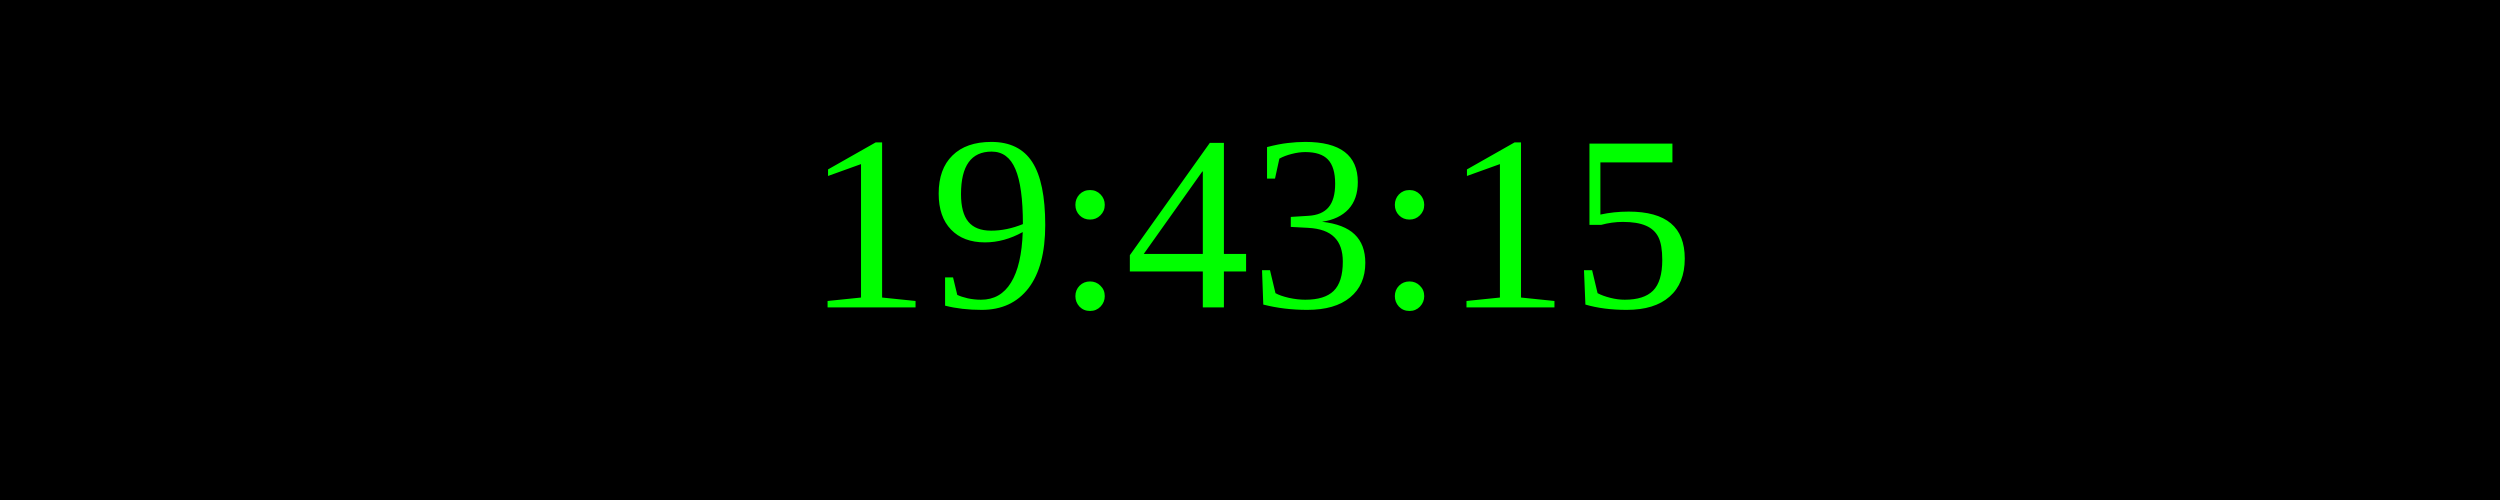
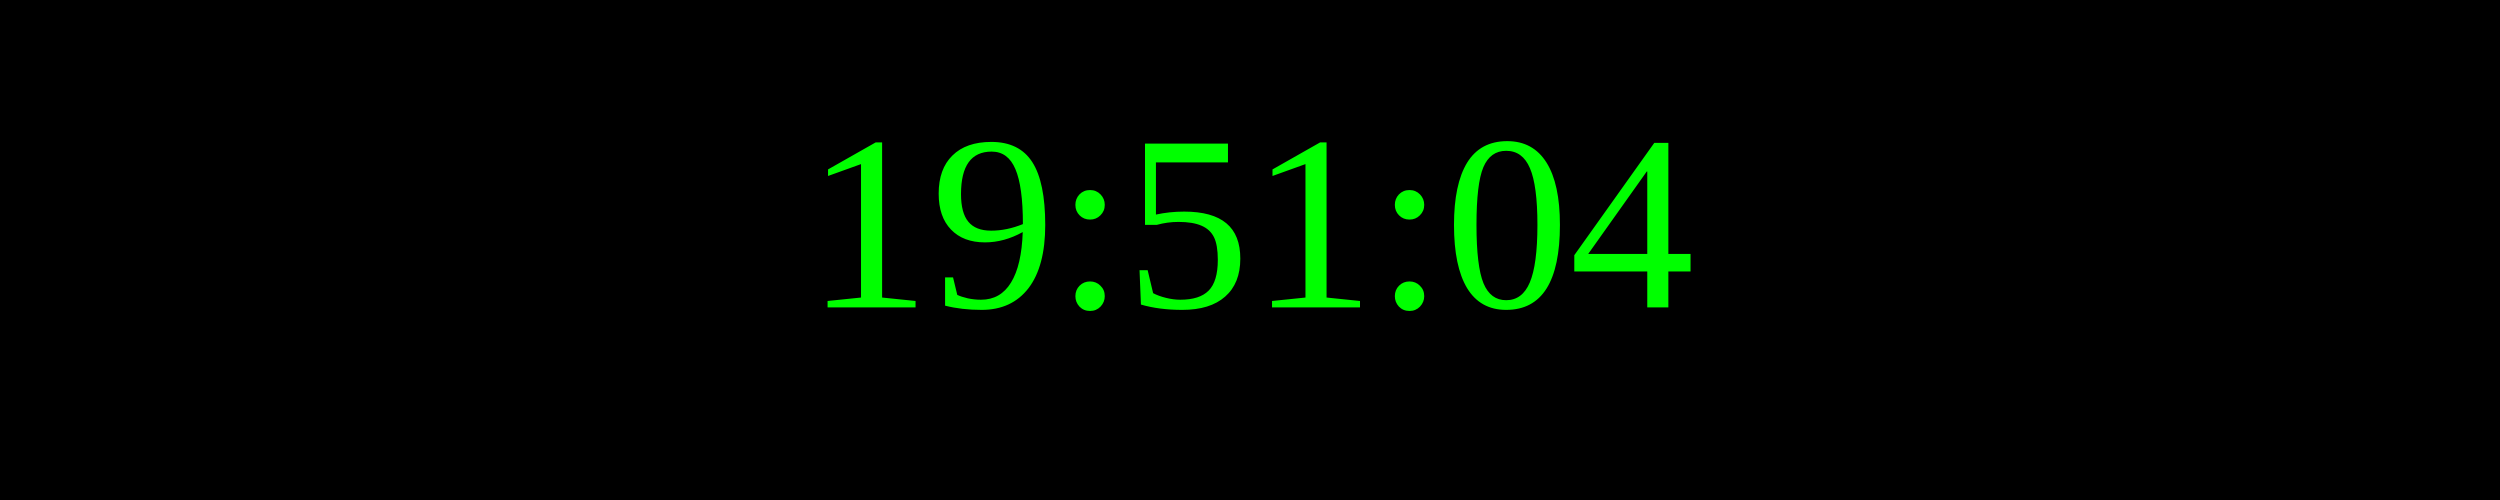
<svg xmlns="http://www.w3.org/2000/svg" width="250" height="50">
  <rect width="100%" height="100%" fill="black" />
  <text x="50%" y="50%" font-size="25" fill="lime" text-anchor="middle" dominant-baseline="middle">
- 19:43:15
+ 19:51:04
</text>
</svg>
